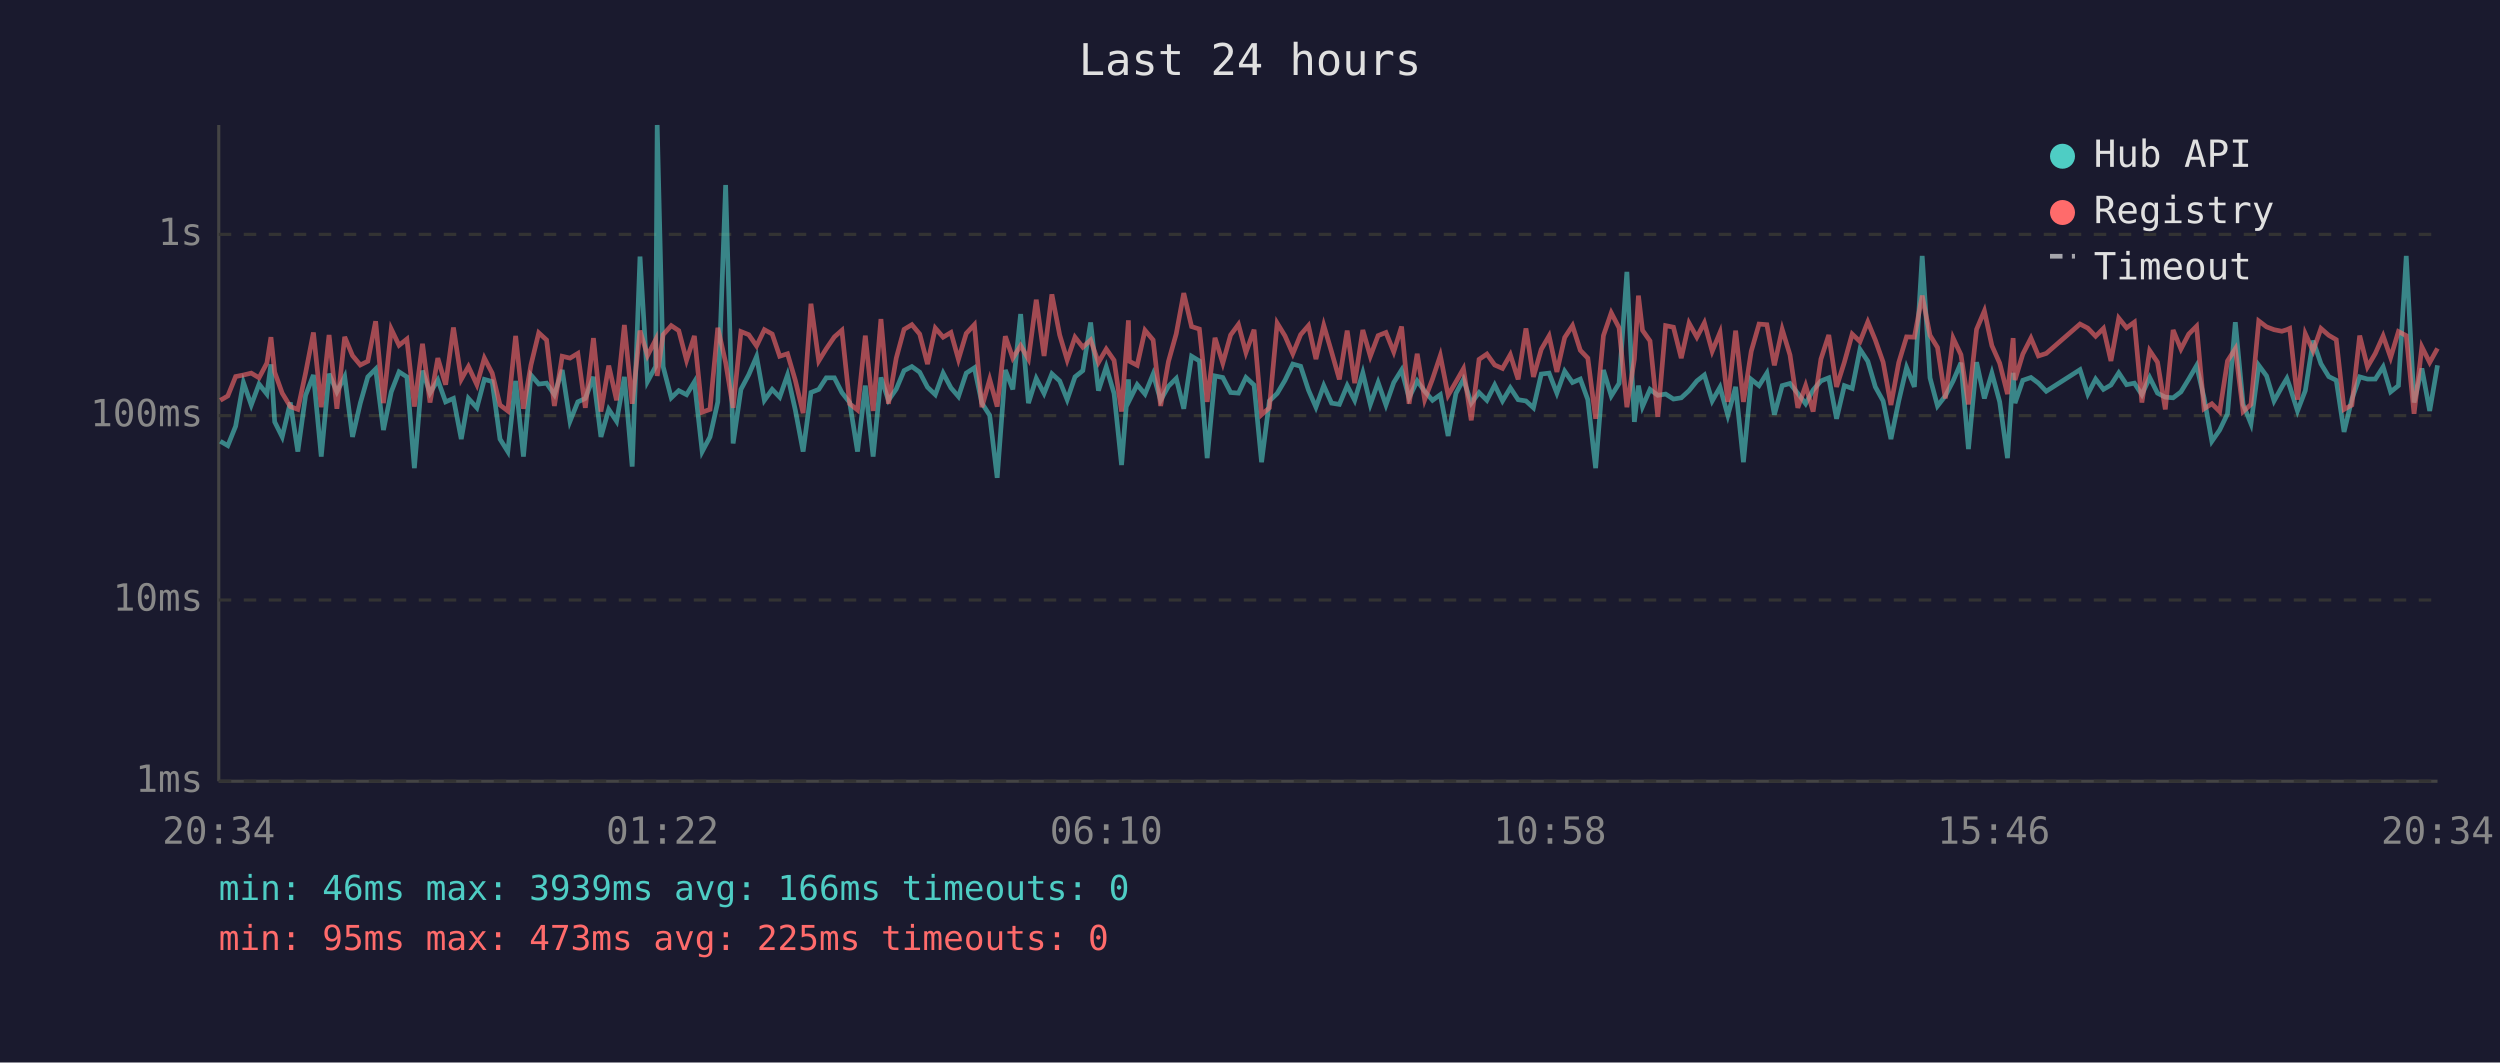
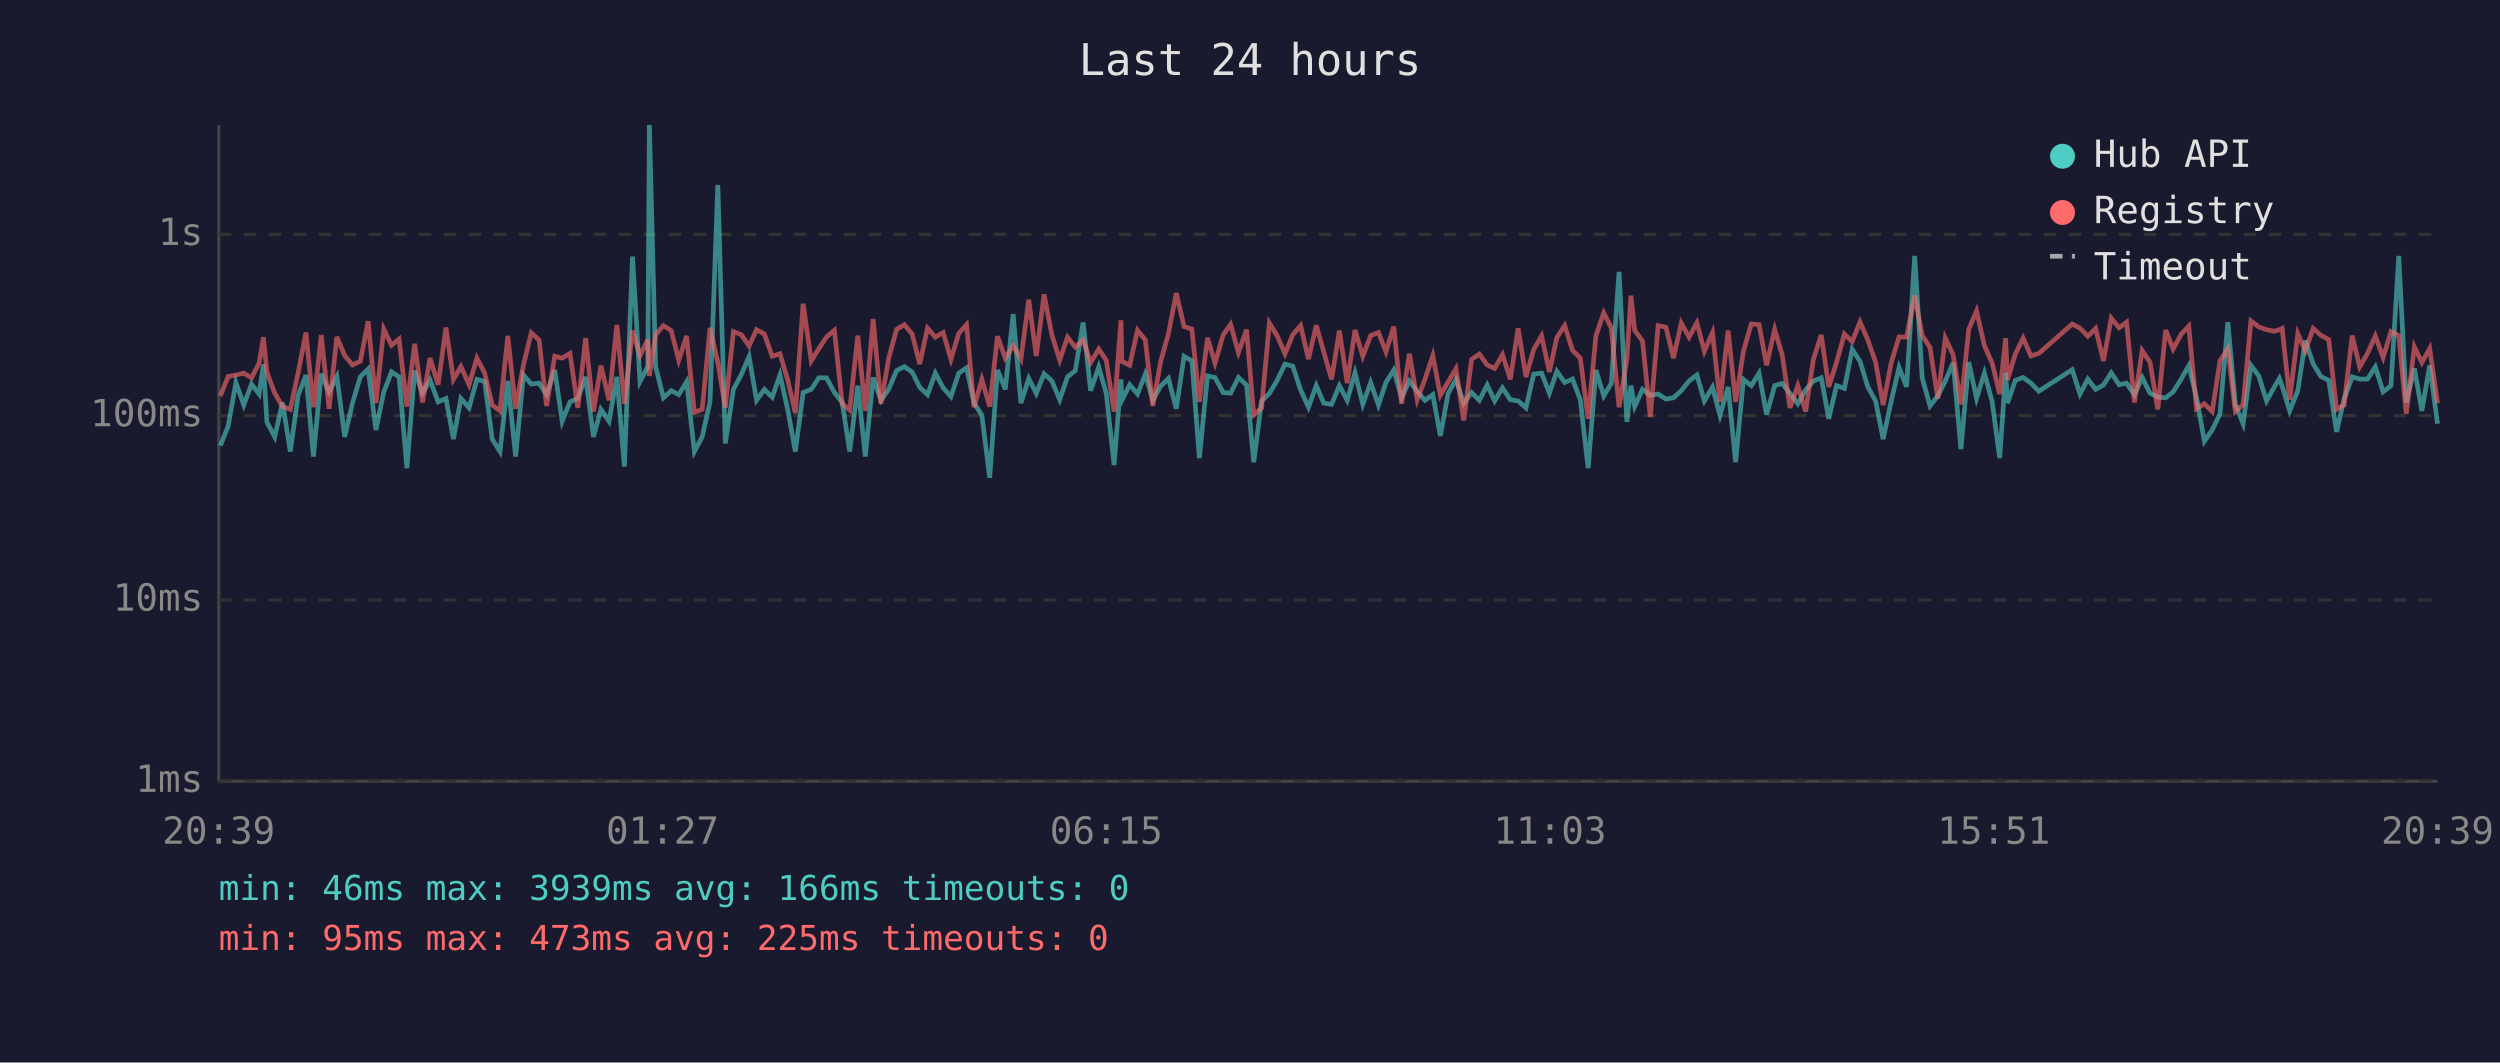
<svg xmlns="http://www.w3.org/2000/svg" viewBox="0 0 800 340" font-family="monospace" font-size="12">
  <rect width="800" height="340" fill="#1a1a2e" />
  <text x="400" y="24" fill="#e0e0e0" font-size="14" text-anchor="middle">Last 24 hours</text>
  <line x1="70" y1="40" x2="70" y2="250" stroke="#444" stroke-width="1" />
  <line x1="70" y1="250" x2="780" y2="250" stroke="#444" stroke-width="1" />
  <line x1="70" y1="250" x2="780" y2="250" stroke="#333" stroke-width="1" stroke-dasharray="4" />
  <text x="65" y="250" fill="#888" text-anchor="end" dominant-baseline="middle">1ms</text>
  <line x1="70" y1="192" x2="780" y2="192" stroke="#333" stroke-width="1" stroke-dasharray="4" />
  <text x="65" y="192" fill="#888" text-anchor="end" dominant-baseline="middle">10ms</text>
  <line x1="70" y1="133" x2="780" y2="133" stroke="#333" stroke-width="1" stroke-dasharray="4" />
  <text x="65" y="133" fill="#888" text-anchor="end" dominant-baseline="middle">100ms</text>
  <line x1="70" y1="75" x2="780" y2="75" stroke="#333" stroke-width="1" stroke-dasharray="4" />
  <text x="65" y="75" fill="#888" text-anchor="end" dominant-baseline="middle">1s</text>
-   <text x="70" y="270" fill="#888" text-anchor="middle">20:34</text>
-   <text x="212" y="270" fill="#888" text-anchor="middle">01:22</text>
-   <text x="354" y="270" fill="#888" text-anchor="middle">06:10</text>
-   <text x="496" y="270" fill="#888" text-anchor="middle">10:58</text>
-   <text x="638" y="270" fill="#888" text-anchor="middle">15:46</text>
-   <text x="780" y="270" fill="#888" text-anchor="middle">20:34</text>
-   <polyline points="70.5,141.2 72.9,142.6 75.4,136.4 77.9,122.4 80.4,129.6 82.9,122.9 85.4,126.1 86.7,116.6 87.9,135.0 90.3,139.8 92.9,128.8 95.3,144.5 97.8,126.5 100.3,120.0 102.8,146.1 105.3,119.6 107.8,125.4 110.3,120.5 112.8,139.8 115.3,129.0 117.7,120.6 120.2,118.1 122.7,137.6 125.2,125.4 127.7,119.0 130.2,120.6 132.6,149.8 135.2,118.6 137.6,125.8 140.1,121.6 142.6,128.6 145.1,127.5 147.6,140.5 149.9,127.5 152.6,130.5 155.0,121.4 157.5,122.1 160.0,140.5 162.5,144.5 165.0,121.9 167.5,146.1 169.9,120.0 172.4,122.9 174.9,122.6 177.4,126.3 179.9,118.4 182.4,134.8 184.9,128.6 187.3,127.5 189.9,120.6 192.3,139.8 194.8,131.0 197.3,134.8 199.8,120.6 202.3,149.3 204.8,82.1 207.2,122.1 209.8,117.3 210.3,40.0 212.2,117.3 214.8,127.3 217.2,125.0 219.7,126.3 222.2,122.2 224.7,144.5 227.2,139.8 229.7,128.6 232.2,59.2 234.6,141.9 237.1,124.6 239.6,119.9 242.1,114.1 244.6,128.1 247.1,124.6 249.5,127.1 252.0,120.0 254.5,131.2 257.0,144.5 259.5,125.6 262.0,124.6 264.4,120.9 267.0,120.9 269.4,125.6 271.9,128.8 274.4,144.5 276.9,123.4 279.4,146.1 281.9,120.8 284.3,128.1 286.8,124.5 289.3,118.6 291.8,117.3 294.3,119.1 296.8,123.9 299.3,126.3 301.8,119.4 304.3,124.1 306.7,126.9 309.2,119.4 311.8,117.7 314.2,129.0 316.7,132.9 319.1,152.9 321.7,118.4 324.1,124.6 326.6,100.5 329.1,129.0 331.6,121.1 334.1,125.9 336.6,119.6 339.1,121.9 341.5,127.9 344.0,120.6 346.5,118.6 349.0,103.2 351.5,125.0 354.0,117.4 356.5,125.9 358.9,148.8 361.1,121.4 361.4,128.1 363.9,123.1 366.4,126.1 369.0,119.7 371.4,128.1 373.9,123.6 376.4,121.1 378.8,130.8 381.3,114.0 383.8,115.5 386.3,146.6 388.8,120.3 391.3,120.8 393.8,125.6 396.3,125.8 398.7,120.8 401.3,123.2 403.7,147.9 406.2,128.3 408.7,125.9 411.2,121.7 413.7,116.5 416.2,117.2 418.7,124.8 421.1,130.3 423.6,123.4 426.1,129.0 428.6,129.4 431.1,123.4 433.5,128.1 436.1,119.3 438.5,129.4 441.0,122.4 443.5,129.6 446.0,122.4 448.5,118.4 450.9,127.3 453.5,121.9 455.9,125.2 458.4,128.1 460.9,126.3 463.4,139.5 465.9,125.9 468.3,121.4 470.8,129.0 473.3,125.6 475.8,128.1 478.3,123.2 480.8,128.3 483.3,124.1 485.8,127.9 488.3,128.3 490.7,130.5 493.2,119.7 495.7,119.4 498.2,125.8 500.7,118.8 503.2,122.4 505.7,121.3 508.1,127.9 510.6,149.8 513.1,118.4 515.6,126.7 518.1,122.7 520.6,87.0 523.0,135.0 524.3,123.4 525.6,130.1 528.0,124.6 530.5,126.5 533.0,126.1 535.5,127.7 538.0,127.3 540.5,125.0 543.0,121.9 545.4,120.0 547.9,128.3 550.4,123.9 552.9,132.9 555.4,123.8 557.9,147.9 560.4,121.4 562.9,123.4 565.4,119.4 567.8,132.7 570.3,123.4 572.8,122.7 575.3,125.9 577.8,129.2 580.2,124.8 582.7,121.9 585.2,120.9 587.7,134.0 590.2,123.4 592.7,124.3 595.2,111.8 597.7,115.6 600.1,123.8 602.6,128.3 605.1,140.5 607.6,128.3 610.1,117.6 612.6,123.8 615.1,81.9 617.6,120.9 620.0,129.9 622.5,126.7 625.0,121.9 627.5,116.1 629.9,143.7 632.5,115.9 635.0,127.5 637.4,119.4 639.9,128.6 642.4,146.6 644.2,119.3 644.8,129.0 647.3,121.7 649.9,120.8 652.3,122.6 654.8,125.2 665.6,118.3 668.1,126.1 670.6,121.3 673.1,124.6 675.5,123.2 678.0,119.3 680.5,123.1 683.0,122.6 685.4,126.3 687.9,120.8 690.4,125.8 692.9,127.1 695.4,127.3 697.9,125.4 700.4,121.3 702.9,117.0 705.3,127.3 707.8,141.2 710.3,137.6 712.8,132.4 715.3,103.1 717.8,129.4 720.3,135.6 722.8,116.9 725.3,120.3 727.7,128.3 730.2,123.8 731.8,121.1 732.7,123.6 735.2,131.5 737.7,125.0 740.2,109.0 742.7,116.4 745.2,120.5 747.6,121.7 750.1,138.2 752.6,127.7 755.1,120.6 757.6,121.3 760.1,121.3 762.6,117.4 765.0,125.4 767.5,123.4 770.0,81.9 772.5,128.8 775.0,117.9 777.5,131.5 780.0,116.9" fill="none" stroke="#4ecdc4" stroke-width="1.5" opacity="0.6" />
-   <polyline points="70.5,128.1 72.9,126.7 75.4,120.5 77.9,120.0 80.4,119.4 82.9,120.9 85.4,116.2 86.7,107.9 87.9,119.1 90.3,125.8 92.9,130.1 95.3,131.0 97.8,119.3 100.3,106.4 102.8,130.3 105.3,107.2 107.8,130.8 110.3,107.8 112.8,113.8 115.3,116.8 117.7,115.6 120.2,102.8 122.7,129.0 125.2,105.3 127.7,110.5 130.2,108.5 132.6,130.1 135.2,110.0 137.6,128.8 140.1,114.6 142.6,123.1 145.1,104.8 147.6,121.4 149.9,117.3 152.6,123.1 155.0,114.6 157.5,119.4 160.0,129.6 162.5,131.5 165.0,107.5 167.5,130.8 169.9,116.8 172.4,106.5 174.9,108.8 177.4,129.9 179.9,114.0 182.4,114.6 184.9,113.1 187.3,130.5 189.9,108.2 192.3,131.7 194.8,117.0 197.3,128.1 199.8,104.0 202.3,129.2 204.8,105.8 207.2,113.8 209.8,108.7 210.3,120.3 212.2,107.1 214.8,104.2 217.2,105.8 219.7,115.3 222.2,107.5 224.7,131.9 227.2,131.0 229.7,104.9 232.2,116.0 234.6,130.5 237.1,106.1 239.6,107.1 242.1,110.7 244.6,105.5 247.1,106.9 249.5,114.0 252.0,113.2 254.5,121.7 257.0,132.2 259.5,97.2 262.0,115.5 264.4,111.6 267.0,107.8 269.4,105.7 271.9,129.2 274.4,131.2 276.9,107.4 279.4,131.5 281.9,102.1 284.3,129.2 286.8,114.6 289.3,105.4 291.8,103.9 294.3,106.9 296.8,116.5 299.3,105.0 301.8,107.9 304.3,106.4 306.7,115.0 309.2,106.7 311.8,103.9 314.2,130.3 316.7,121.4 319.1,130.1 321.7,107.6 324.1,114.6 326.6,110.6 329.1,114.9 331.6,95.9 334.1,113.9 336.6,94.2 339.1,107.2 341.5,115.2 344.0,107.9 346.5,111.1 349.0,108.8 351.5,116.0 354.0,111.7 356.5,115.3 358.9,131.7 361.1,102.5 361.4,115.6 363.9,116.9 366.4,105.7 369.0,108.8 371.4,129.9 373.9,115.7 376.4,106.8 378.8,93.8 381.3,104.5 383.8,105.3 386.3,128.6 388.8,108.1 391.3,116.2 393.8,107.2 396.3,103.8 398.7,112.8 401.3,105.5 403.7,132.7 406.2,130.5 408.7,103.4 411.2,107.5 413.7,113.2 416.2,107.1 418.7,104.2 421.1,114.9 423.6,104.1 426.1,112.6 428.6,121.4 431.1,105.8 433.5,122.6 436.1,105.6 438.5,114.0 441.0,107.4 443.5,106.4 446.0,112.6 448.5,104.5 450.9,129.2 453.5,113.2 455.9,127.9 458.4,121.3 460.9,113.8 463.4,126.5 465.9,122.2 468.3,118.0 470.8,134.5 473.3,115.0 475.8,113.3 478.3,116.8 480.8,117.9 483.3,113.5 485.8,121.4 488.3,105.1 490.7,120.6 493.2,111.8 495.7,107.5 498.2,119.0 500.7,108.0 503.2,104.2 505.7,112.1 508.1,114.6 510.6,134.0 513.1,107.4 515.6,100.1 518.1,104.9 520.6,130.3 523.0,114.9 524.3,94.6 525.6,105.7 528.0,109.1 530.5,133.4 533.0,104.2 535.5,104.7 538.0,114.6 540.5,103.4 543.0,107.9 545.4,103.3 547.9,112.4 550.4,106.4 552.9,128.6 555.4,105.8 557.9,128.6 560.4,112.4 562.9,103.7 565.4,103.9 567.8,116.9 570.3,105.4 572.8,113.6 575.3,130.5 577.8,123.4 580.2,131.7 582.7,114.9 585.2,107.2 587.7,123.8 590.2,115.9 592.7,106.9 595.2,109.3 597.7,103.0 600.1,108.8 602.6,115.9 605.1,129.6 607.6,116.0 610.1,107.8 612.6,107.9 615.1,94.6 617.6,107.3 620.0,111.2 622.5,127.5 625.0,108.2 627.5,113.5 629.9,129.4 632.5,105.4 635.0,99.5 637.4,110.6 639.9,116.2 642.4,126.1 644.2,108.2 644.8,121.6 647.3,113.3 649.9,108.2 652.3,113.9 654.8,113.1 665.6,103.7 668.1,105.0 670.6,107.6 673.1,105.1 675.5,115.5 678.0,101.8 680.5,104.9 683.0,103.1 685.4,128.8 687.9,112.2 690.4,115.9 692.9,131.0 695.4,105.6 697.9,111.7 700.4,106.9 702.9,104.4 705.3,130.8 707.8,129.2 710.3,131.7 712.8,115.5 715.3,111.6 717.8,131.7 720.3,129.4 722.8,102.7 725.3,104.6 727.7,105.5 730.2,106.0 731.8,105.5 732.7,105.1 735.2,127.9 737.7,106.8 740.2,112.3 742.7,105.1 745.2,107.3 747.6,108.7 750.1,131.0 752.6,129.6 755.1,107.4 757.6,117.4 760.1,113.1 762.6,107.5 765.0,114.4 767.5,106.1 770.0,107.4 772.5,132.4 775.0,111.0 777.5,116.0 780.0,111.5" fill="none" stroke="#ff6b6b" stroke-width="1.5" opacity="0.6" />
+   <text x="70" y="270" fill="#888" text-anchor="middle">20:39</text>
+   <text x="212" y="270" fill="#888" text-anchor="middle">01:27</text>
+   <text x="354" y="270" fill="#888" text-anchor="middle">06:15</text>
+   <text x="496" y="270" fill="#888" text-anchor="middle">11:03</text>
+   <text x="638" y="270" fill="#888" text-anchor="middle">15:51</text>
+   <text x="780" y="270" fill="#888" text-anchor="middle">20:39</text>
+   <polyline points="70.5,142.6 73.0,136.4 75.5,122.4 78.0,129.6 80.5,122.9 82.9,126.1 84.3,116.6 85.4,135.0 87.9,139.8 90.4,128.8 92.9,144.5 95.4,126.5 97.9,120.0 100.3,146.1 102.8,119.6 105.3,125.4 107.8,120.5 110.3,139.8 112.8,129.0 115.3,120.6 117.8,118.1 120.3,137.6 122.8,125.4 125.3,119.0 127.7,120.6 130.2,149.8 132.7,118.6 135.2,125.8 137.6,121.6 140.2,128.6 142.7,127.5 145.1,140.5 147.5,127.5 150.1,130.5 152.6,121.4 155.1,122.1 157.5,140.5 160.0,144.5 162.5,121.9 165.0,146.1 167.5,120.0 170.0,122.9 172.5,122.6 174.9,126.3 177.5,118.4 179.9,134.8 182.4,128.6 184.9,127.5 187.4,120.6 189.9,139.8 192.3,131.0 194.9,134.8 197.4,120.6 199.8,149.3 202.4,82.1 204.8,122.1 207.3,117.3 207.8,40.0 209.8,117.3 212.3,127.3 214.8,125.0 217.2,126.3 219.7,122.2 222.2,144.5 224.7,139.8 227.2,128.6 229.7,59.2 232.1,141.9 234.7,124.6 237.2,119.9 239.7,114.1 242.1,128.1 244.6,124.6 247.1,127.1 249.6,120.0 252.1,131.2 254.5,144.5 257.0,125.6 259.6,124.6 262.0,120.9 264.5,120.9 267.0,125.6 269.5,128.8 271.9,144.5 274.5,123.4 276.9,146.1 279.4,120.8 281.9,128.1 284.4,124.5 286.9,118.6 289.4,117.3 291.9,119.1 294.3,123.9 296.8,126.3 299.3,119.4 301.8,124.1 304.3,126.9 306.8,119.4 309.3,117.7 311.7,129.0 314.2,132.9 316.7,152.9 319.2,118.4 321.7,124.6 324.2,100.5 326.7,129.0 329.2,121.1 331.6,125.9 334.1,119.6 336.6,121.9 339.1,127.9 341.6,120.6 344.1,118.6 346.6,103.2 349.0,125.0 351.6,117.4 354.0,125.9 356.5,148.8 358.7,121.4 359.0,128.1 361.5,123.1 364.0,126.1 366.5,119.7 368.9,128.1 371.4,123.6 373.9,121.1 376.4,130.8 378.9,114.0 381.4,115.5 383.8,146.6 386.4,120.3 388.8,120.8 391.4,125.6 393.8,125.8 396.3,120.8 398.9,123.2 401.2,147.9 403.7,128.3 406.2,125.9 408.7,121.7 411.2,116.5 413.7,117.2 416.2,124.8 418.7,130.3 421.2,123.4 423.6,129.0 426.1,129.4 428.6,123.4 431.1,128.1 433.6,119.3 436.1,129.4 438.6,122.4 441.1,129.6 443.5,122.4 446.0,118.4 448.5,127.3 451.0,121.9 453.5,125.2 456.0,128.1 458.5,126.3 460.9,139.5 463.4,125.9 465.9,121.4 468.4,129.0 470.9,125.6 473.4,128.1 475.9,123.2 478.3,128.3 480.8,124.1 483.3,127.9 485.8,128.3 488.3,130.5 490.8,119.7 493.3,119.4 495.8,125.8 498.2,118.8 500.7,122.4 503.2,121.3 505.7,127.9 508.2,149.8 510.7,118.4 513.2,126.7 515.6,122.7 518.1,87.0 520.6,135.0 521.9,123.4 523.1,130.1 525.6,124.6 528.1,126.5 530.6,126.1 533.1,127.7 535.5,127.3 538.0,125.0 540.5,121.9 543.0,120.0 545.4,128.3 548.0,123.9 550.4,132.9 553.0,123.8 555.4,147.9 557.9,121.4 560.4,123.4 562.9,119.4 565.3,132.7 567.9,123.4 570.3,122.7 572.8,125.9 575.3,129.2 577.8,124.8 580.3,121.9 582.8,120.9 585.2,134.0 587.7,123.4 590.2,124.3 592.7,111.8 595.2,115.6 597.7,123.8 600.2,128.3 602.6,140.5 605.2,128.3 607.7,117.6 610.1,123.8 612.7,81.9 615.1,120.9 617.6,129.9 620.1,126.7 622.5,121.9 625.0,116.1 627.5,143.7 630.0,115.9 632.5,127.5 635.0,119.4 637.5,128.6 639.9,146.6 641.8,119.3 642.4,129.0 644.9,121.7 647.4,120.8 649.9,122.6 652.4,125.2 663.1,118.3 665.6,126.1 668.1,121.3 670.6,124.6 673.1,123.2 675.6,119.3 678.1,123.1 680.5,122.6 683.0,126.3 685.5,120.8 688.0,125.8 690.5,127.1 693.0,127.3 695.4,125.4 698.0,121.3 700.4,117.0 702.9,127.3 705.4,141.2 707.9,137.6 710.4,132.4 712.9,103.1 715.3,129.4 717.8,135.6 720.3,116.9 722.8,120.3 725.3,128.3 727.8,123.8 729.4,121.1 730.3,123.6 732.7,131.5 735.3,125.0 737.7,109.0 740.2,116.4 742.7,120.5 745.2,121.7 747.7,138.2 750.1,127.7 752.7,120.6 755.1,121.3 757.6,121.3 760.1,117.4 762.6,125.4 765.1,123.4 767.6,81.9 770.0,128.8 772.6,117.9 775.0,131.5 777.5,116.9 780.0,135.6" fill="none" stroke="#4ecdc4" stroke-width="1.5" opacity="0.6" />
+   <polyline points="70.5,126.7 73.0,120.5 75.5,120.0 78.0,119.4 80.5,120.9 82.9,116.2 84.3,107.9 85.4,119.1 87.9,125.8 90.4,130.1 92.9,131.0 95.4,119.3 97.9,106.4 100.3,130.3 102.8,107.2 105.3,130.8 107.8,107.8 110.3,113.8 112.8,116.8 115.3,115.6 117.8,102.8 120.3,129.0 122.8,105.3 125.3,110.5 127.7,108.5 130.2,130.1 132.7,110.0 135.2,128.8 137.6,114.6 140.2,123.1 142.7,104.8 145.1,121.4 147.5,117.3 150.1,123.1 152.6,114.6 155.1,119.4 157.5,129.6 160.0,131.5 162.5,107.5 165.0,130.8 167.5,116.8 170.0,106.5 172.5,108.8 174.9,129.9 177.5,114.0 179.9,114.6 182.4,113.1 184.9,130.5 187.4,108.2 189.9,131.7 192.3,117.0 194.9,128.1 197.4,104.0 199.8,129.2 202.4,105.8 204.8,113.8 207.3,108.7 207.8,120.3 209.8,107.1 212.3,104.2 214.8,105.8 217.2,115.3 219.7,107.5 222.2,131.9 224.7,131.0 227.2,104.9 229.7,116.0 232.1,130.5 234.7,106.1 237.2,107.1 239.7,110.7 242.1,105.5 244.6,106.9 247.1,114.0 249.6,113.2 252.1,121.7 254.5,132.2 257.0,97.2 259.6,115.5 262.0,111.6 264.5,107.8 267.0,105.7 269.5,129.2 271.9,131.2 274.5,107.4 276.9,131.5 279.4,102.1 281.9,129.2 284.4,114.6 286.9,105.4 289.4,103.9 291.9,106.9 294.3,116.5 296.8,105.0 299.3,107.9 301.8,106.4 304.3,115.0 306.8,106.7 309.3,103.9 311.7,130.3 314.2,121.4 316.7,130.1 319.2,107.6 321.7,114.6 324.2,110.6 326.7,114.9 329.2,95.9 331.6,113.9 334.1,94.2 336.6,107.2 339.1,115.2 341.6,107.9 344.1,111.1 346.6,108.8 349.0,116.0 351.6,111.7 354.0,115.3 356.5,131.7 358.7,102.5 359.0,115.6 361.5,116.9 364.0,105.7 366.5,108.8 368.9,129.9 371.4,115.7 373.9,106.8 376.4,93.8 378.9,104.5 381.4,105.3 383.8,128.6 386.4,108.1 388.8,116.2 391.4,107.2 393.8,103.8 396.3,112.8 398.9,105.5 401.2,132.7 403.7,130.5 406.2,103.4 408.7,107.5 411.2,113.2 413.7,107.1 416.2,104.2 418.7,114.9 421.2,104.1 423.6,112.6 426.1,121.4 428.6,105.8 431.1,122.6 433.6,105.6 436.1,114.0 438.6,107.4 441.1,106.4 443.5,112.6 446.0,104.5 448.5,129.2 451.0,113.2 453.5,127.9 456.0,121.3 458.5,113.8 460.9,126.5 463.4,122.2 465.9,118.0 468.4,134.5 470.9,115.0 473.4,113.3 475.9,116.8 478.3,117.9 480.8,113.5 483.3,121.4 485.8,105.1 488.3,120.6 490.8,111.8 493.3,107.5 495.8,119.0 498.2,108.0 500.7,104.2 503.2,112.1 505.7,114.6 508.2,134.0 510.7,107.4 513.2,100.1 515.6,104.9 518.1,130.3 520.6,114.9 521.9,94.6 523.1,105.7 525.6,109.1 528.1,133.4 530.6,104.2 533.1,104.7 535.5,114.6 538.0,103.4 540.5,107.9 543.0,103.3 545.4,112.4 548.0,106.4 550.4,128.6 553.0,105.8 555.4,128.6 557.9,112.4 560.4,103.7 562.9,103.9 565.3,116.9 567.9,105.4 570.3,113.6 572.8,130.5 575.3,123.4 577.8,131.7 580.3,114.9 582.8,107.2 585.2,123.8 587.7,115.9 590.2,106.9 592.7,109.3 595.2,103.0 597.7,108.8 600.2,115.9 602.6,129.6 605.2,116.0 607.7,107.8 610.1,107.9 612.7,94.6 615.1,107.3 617.6,111.2 620.1,127.5 622.5,108.2 625.0,113.5 627.5,129.4 630.0,105.4 632.5,99.5 635.0,110.6 637.5,116.2 639.9,126.1 641.8,108.2 642.4,121.6 644.9,113.3 647.4,108.2 649.9,113.9 652.4,113.1 663.1,103.7 665.6,105.0 668.1,107.6 670.6,105.1 673.1,115.5 675.6,101.8 678.1,104.9 680.5,103.1 683.0,128.8 685.5,112.2 688.0,115.9 690.5,131.0 693.0,105.6 695.4,111.7 698.0,106.9 700.4,104.4 702.9,130.8 705.4,129.2 707.9,131.7 710.4,115.5 712.9,111.6 715.3,131.7 717.8,129.4 720.3,102.7 722.8,104.6 725.3,105.5 727.8,106.0 729.4,105.5 730.3,105.1 732.7,127.9 735.3,106.8 737.7,112.3 740.2,105.1 742.7,107.3 745.2,108.7 747.7,131.0 750.1,129.6 752.7,107.4 755.1,117.4 757.6,113.1 760.1,107.5 762.6,114.4 765.1,106.1 767.6,107.4 770.0,132.4 772.6,111.0 775.0,116.0 777.5,111.5 780.0,129.0" fill="none" stroke="#ff6b6b" stroke-width="1.5" opacity="0.6" />
  <circle cx="660" cy="50" r="4" fill="#4ecdc4" />
  <text x="670" y="50" fill="#e0e0e0" dominant-baseline="middle">Hub API</text>
  <circle cx="660" cy="68" r="4" fill="#ff6b6b" />
  <text x="670" y="68" fill="#e0e0e0" dominant-baseline="middle">Registry</text>
  <line x1="656" y1="82" x2="664" y2="82" stroke="#e0e0e0" stroke-width="1.5" stroke-dasharray="4,3" opacity="0.7" />
  <text x="670" y="86" fill="#e0e0e0" dominant-baseline="middle">Timeout</text>
  <text x="70" y="288" fill="#4ecdc4" font-size="11">min: 46ms  max: 3939ms  avg: 166ms  timeouts: 0</text>
  <text x="70" y="304" fill="#ff6b6b" font-size="11">min: 95ms  max: 473ms  avg: 225ms  timeouts: 0</text>
</svg>
